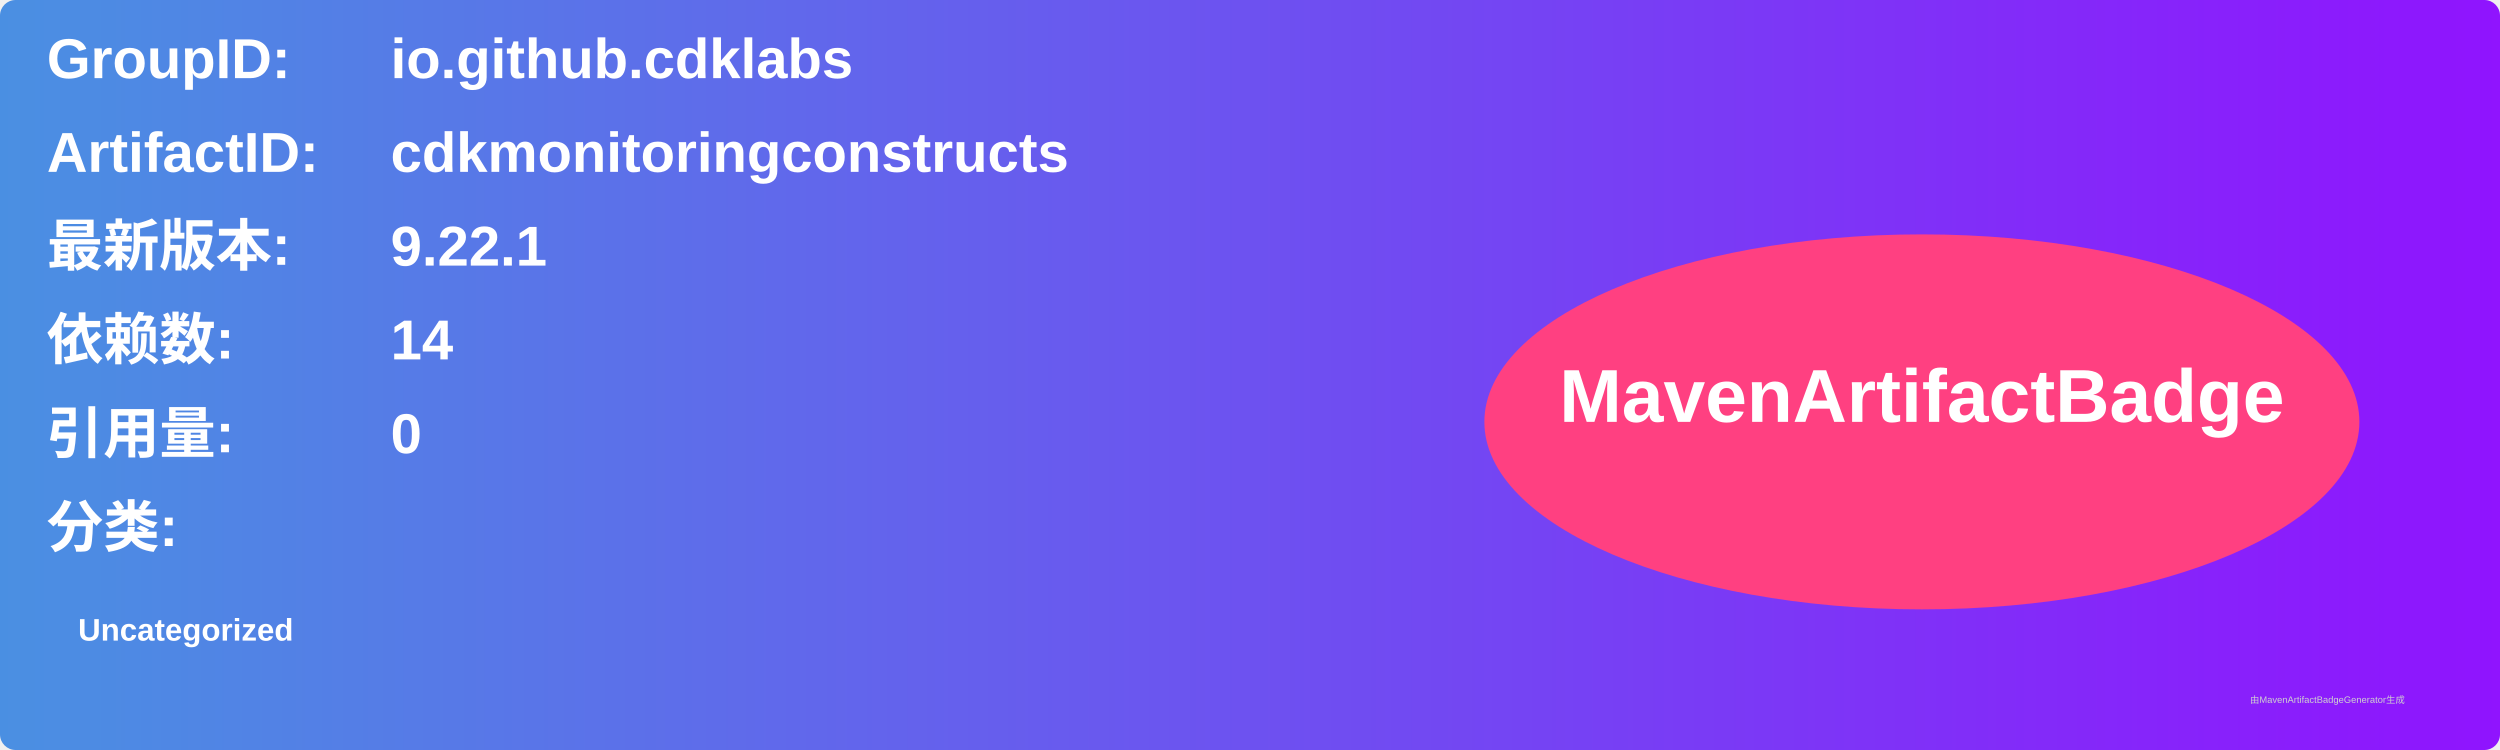
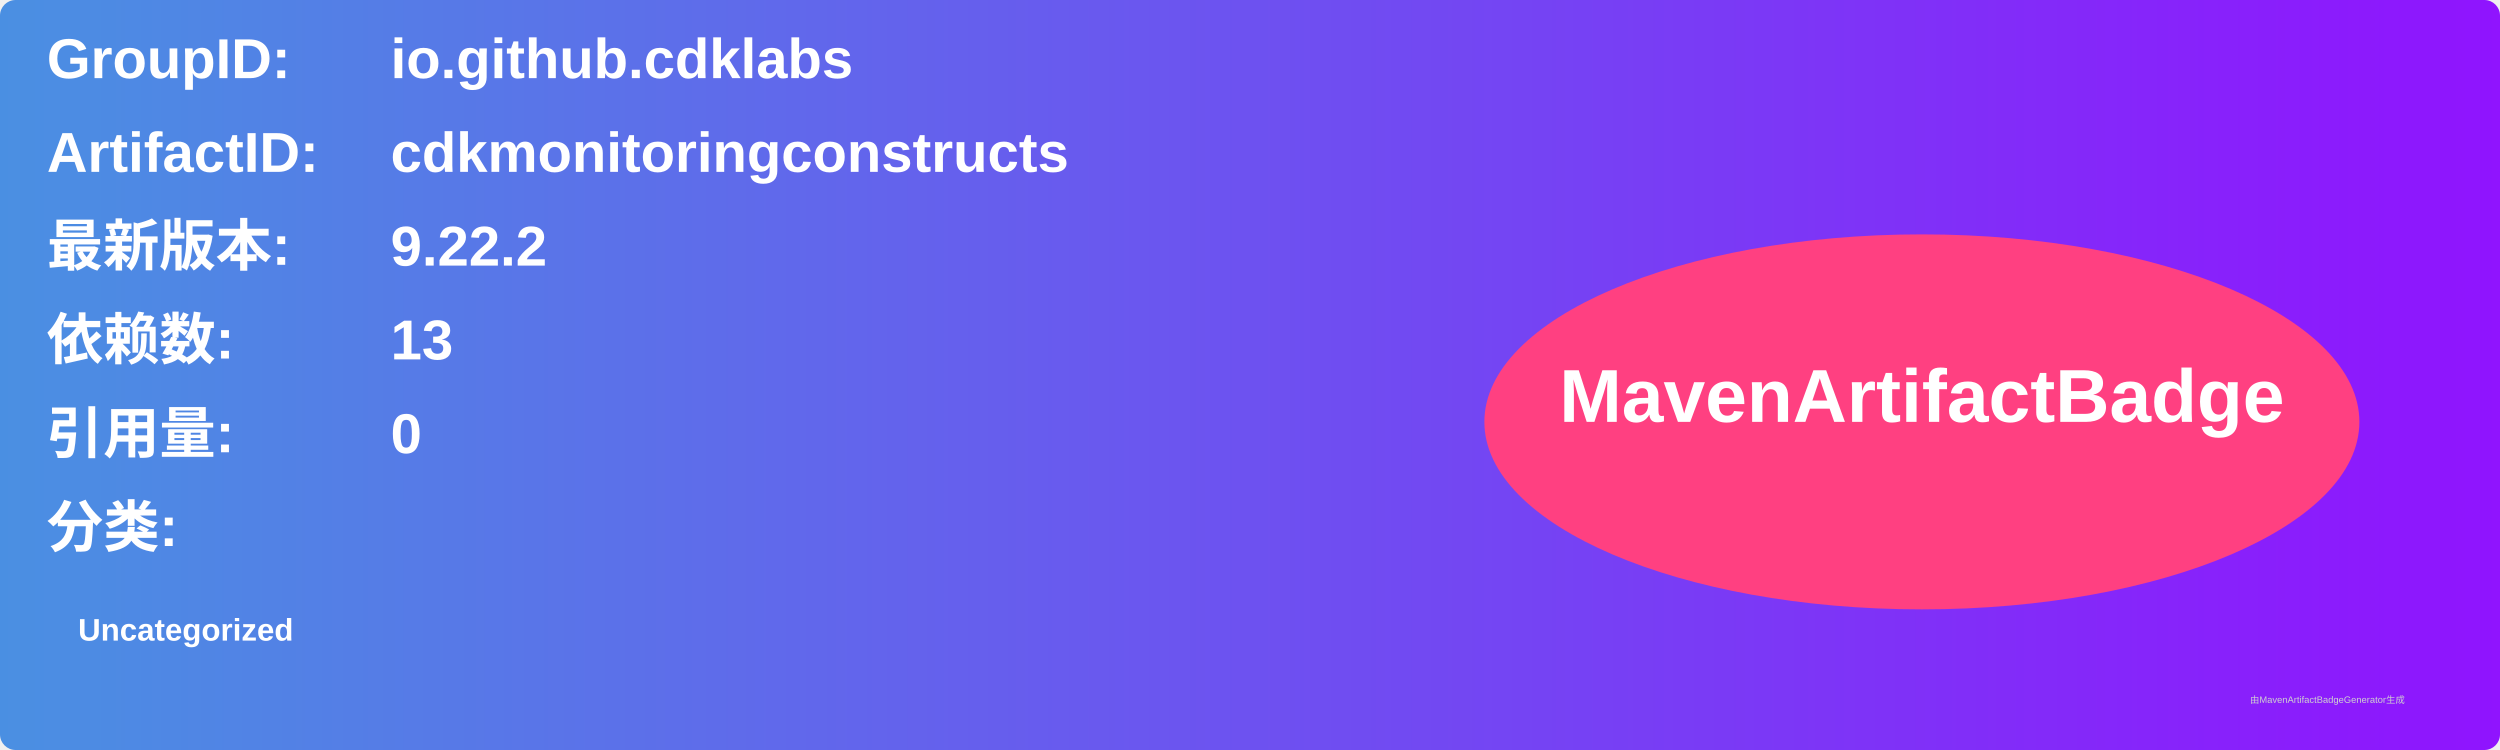
<svg xmlns="http://www.w3.org/2000/svg" width="800" height="240" viewBox="0 0 800 240">
  <linearGradient id="grad" x1="0%" y1="0%" x2="100%" y2="0%">
    <stop offset="0%" stop-color="#4a90e2" />
    <stop offset="100%" stop-color="#9013fe" />
  </linearGradient>
  <rect width="100%" height="100%" rx="5" ry="5" fill="url(#grad)" />
  <g transform="translate(15, 15)">
    <text x="0" y="10" font-family="Arial" font-size="18" fill="white" font-weight="bold" width="260">GroupID:</text>
    <text x="110" y="10" font-family="Arial" font-size="18" fill="white" font-weight="bold" width="460">io.github.cdklabs</text>
    <text x="0" y="40" font-family="Arial" font-size="18" fill="white" font-weight="bold" width="260">ArtifactID:</text>
    <text x="110" y="40" font-family="Arial" font-size="18" fill="white" font-weight="bold" width="460">cdkmonitoringconstructs</text>
    <text x="0" y="70" font-family="Arial" font-size="18" fill="white" font-weight="bold">最新版本:</text>
    <text x="110" y="70" font-family="Arial" font-size="18" fill="white" font-weight="bold">
-       <tspan font-weight="bold">9.22.1</tspan>
+       <tspan font-weight="bold">9.22.2</tspan>
    </text>
    <text x="0" y="100" font-family="Arial" font-size="18" fill="white" font-weight="bold">依赖数: </text>
    <text x="110" y="100" font-family="Arial" font-size="18" fill="white">
-       <tspan font-weight="bold">14</tspan>
+       <tspan font-weight="bold">13</tspan>
    </text>
    <text x="0" y="130" font-family="Arial" font-size="18" fill="white" font-weight="bold">引用量: </text>
    <text x="110" y="130" font-family="Arial" font-size="18" fill="white">
      <tspan font-weight="bold">0</tspan>
    </text>
    <text x="0" y="160" font-family="Arial" font-size="18" fill="white" font-weight="bold">分类:</text>
    <text x="10" y="190" font-family="Arial" font-size="10" fill="white">
      <tspan font-weight="bold">Uncategorized</tspan>
    </text>
    <ellipse cx="600" cy="120" rx="140" ry="60" fill="#ff4081" />
    <text x="600" y="120" text-anchor="middle" font-family="Arial" font-size="24" fill="white" font-weight="bold">MavenArtifactBadge</text>
  </g>
  <text x="720" y="225" font-family="Arial" font-size="3" fill="#d0d0d0">由MavenArtifactBadgeGenerator生成</text>
</svg>
